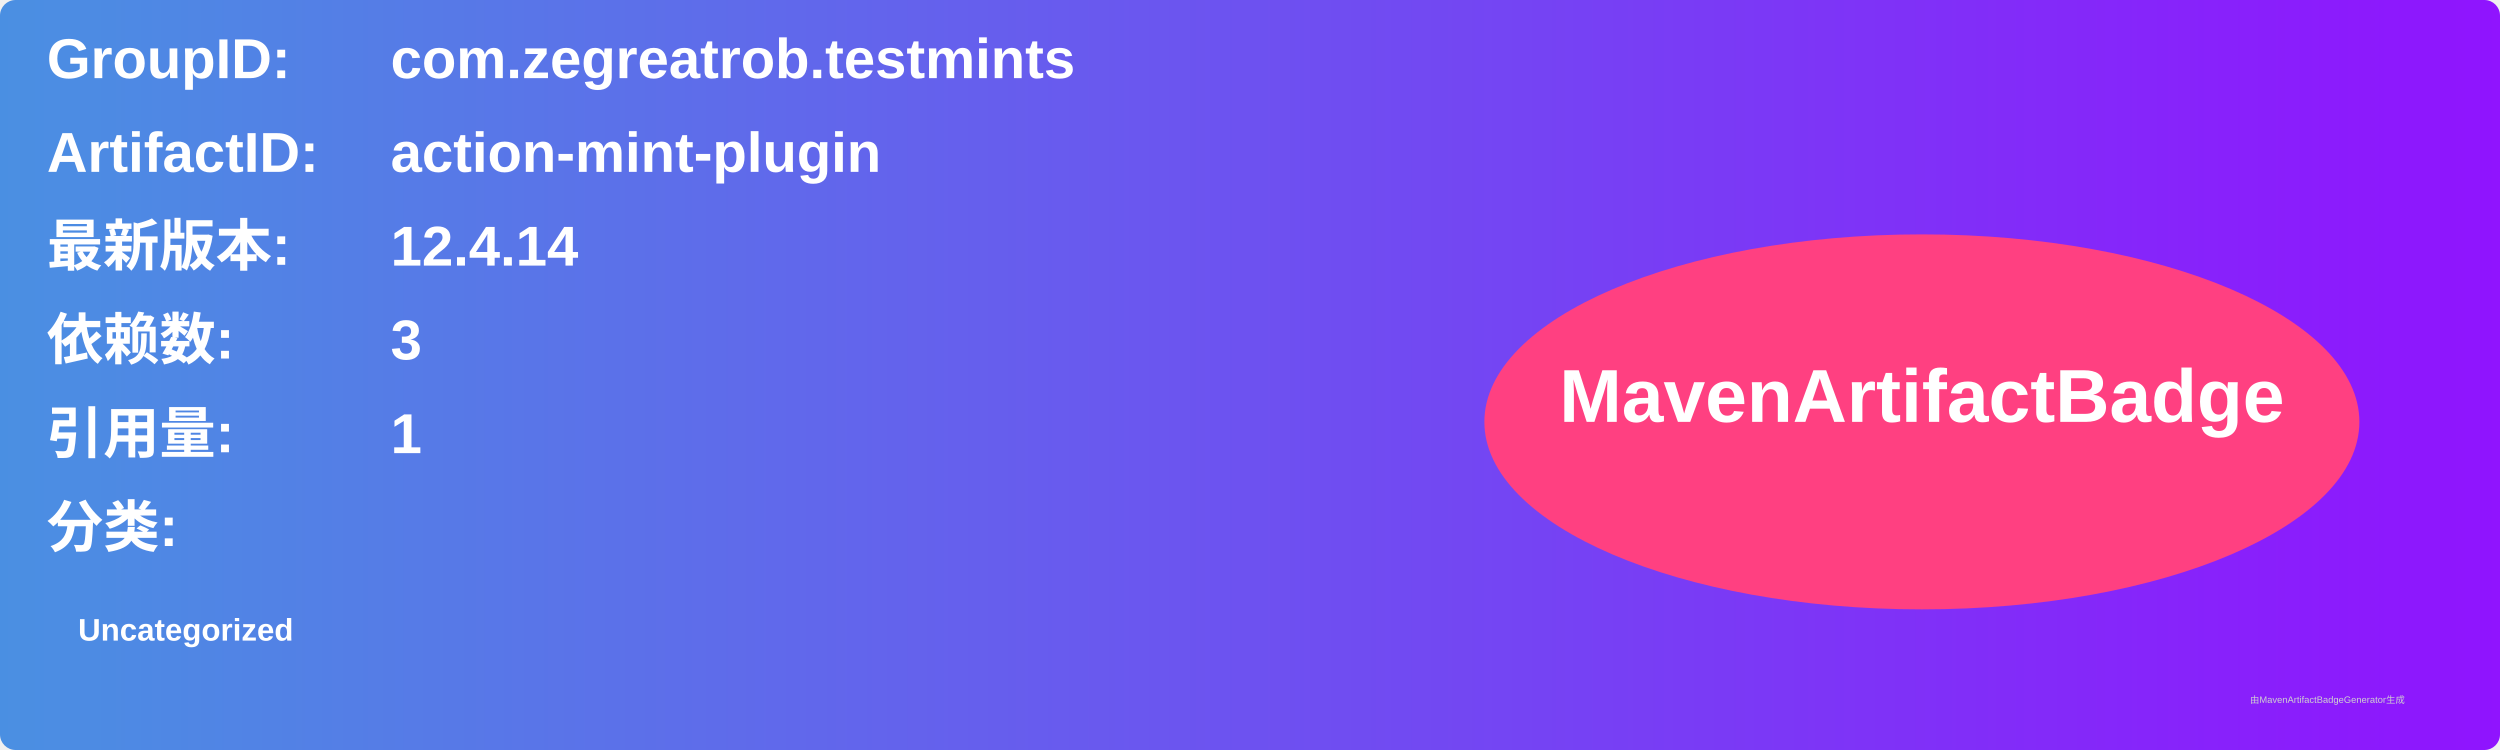
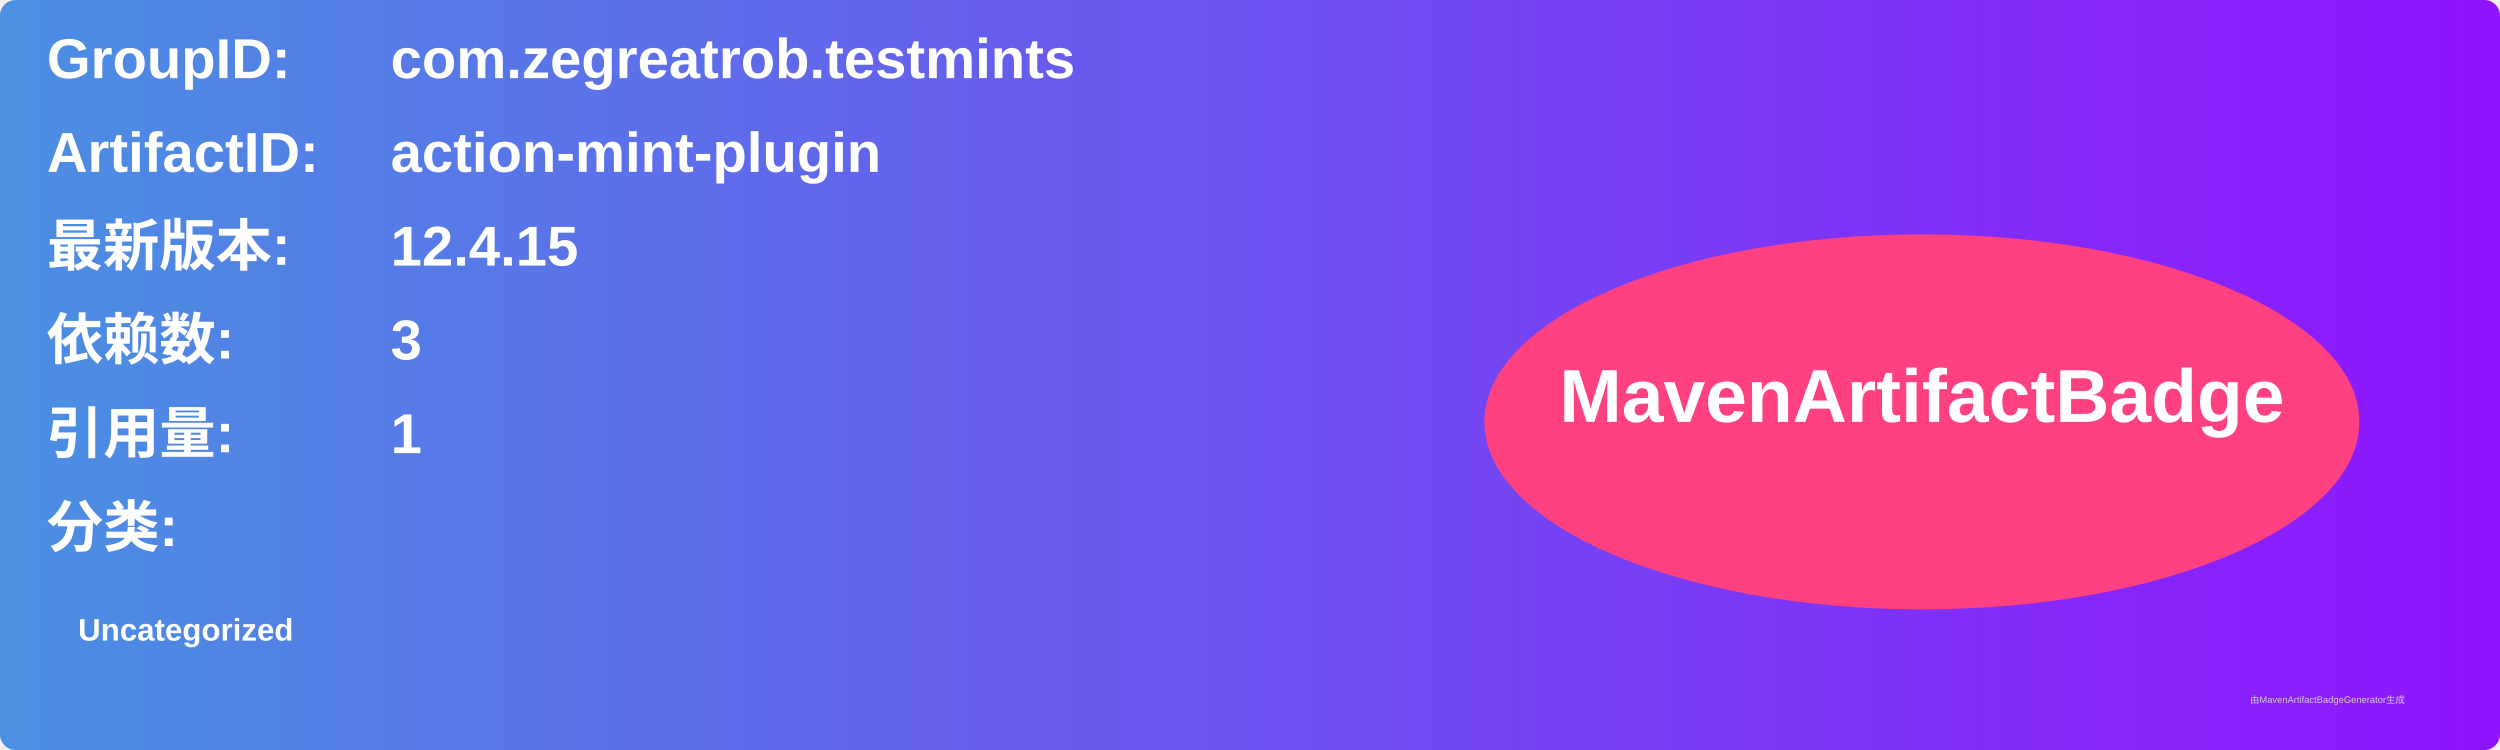
<svg xmlns="http://www.w3.org/2000/svg" width="800" height="240" viewBox="0 0 800 240">
  <linearGradient id="grad" x1="0%" y1="0%" x2="100%" y2="0%">
    <stop offset="0%" stop-color="#4a90e2" />
    <stop offset="100%" stop-color="#9013fe" />
  </linearGradient>
  <rect width="100%" height="100%" rx="5" ry="5" fill="url(#grad)" />
  <g transform="translate(15, 15)">
    <text x="0" y="10" font-family="Arial" font-size="18" fill="white" font-weight="bold" width="260">GroupID:</text>
    <text x="110" y="10" font-family="Arial" font-size="18" fill="white" font-weight="bold" width="460">com.zegreatrob.testmints</text>
    <text x="0" y="40" font-family="Arial" font-size="18" fill="white" font-weight="bold" width="260">ArtifactID:</text>
    <text x="110" y="40" font-family="Arial" font-size="18" fill="white" font-weight="bold" width="460">action-mint-plugin</text>
    <text x="0" y="70" font-family="Arial" font-size="18" fill="white" font-weight="bold">最新版本:</text>
    <text x="110" y="70" font-family="Arial" font-size="18" fill="white" font-weight="bold">
-       <tspan font-weight="bold">12.4.14</tspan>
+       <tspan font-weight="bold">12.4.15</tspan>
    </text>
    <text x="0" y="100" font-family="Arial" font-size="18" fill="white" font-weight="bold">依赖数: </text>
    <text x="110" y="100" font-family="Arial" font-size="18" fill="white">
      <tspan font-weight="bold">3</tspan>
    </text>
    <text x="0" y="130" font-family="Arial" font-size="18" fill="white" font-weight="bold">引用量: </text>
    <text x="110" y="130" font-family="Arial" font-size="18" fill="white">
      <tspan font-weight="bold">1</tspan>
    </text>
    <text x="0" y="160" font-family="Arial" font-size="18" fill="white" font-weight="bold">分类:</text>
    <text x="10" y="190" font-family="Arial" font-size="10" fill="white">
      <tspan font-weight="bold">Uncategorized</tspan>
    </text>
    <ellipse cx="600" cy="120" rx="140" ry="60" fill="#ff4081" />
    <text x="600" y="120" text-anchor="middle" font-family="Arial" font-size="24" fill="white" font-weight="bold">MavenArtifactBadge</text>
  </g>
  <text x="720" y="225" font-family="Arial" font-size="3" fill="#d0d0d0">由MavenArtifactBadgeGenerator生成</text>
</svg>
